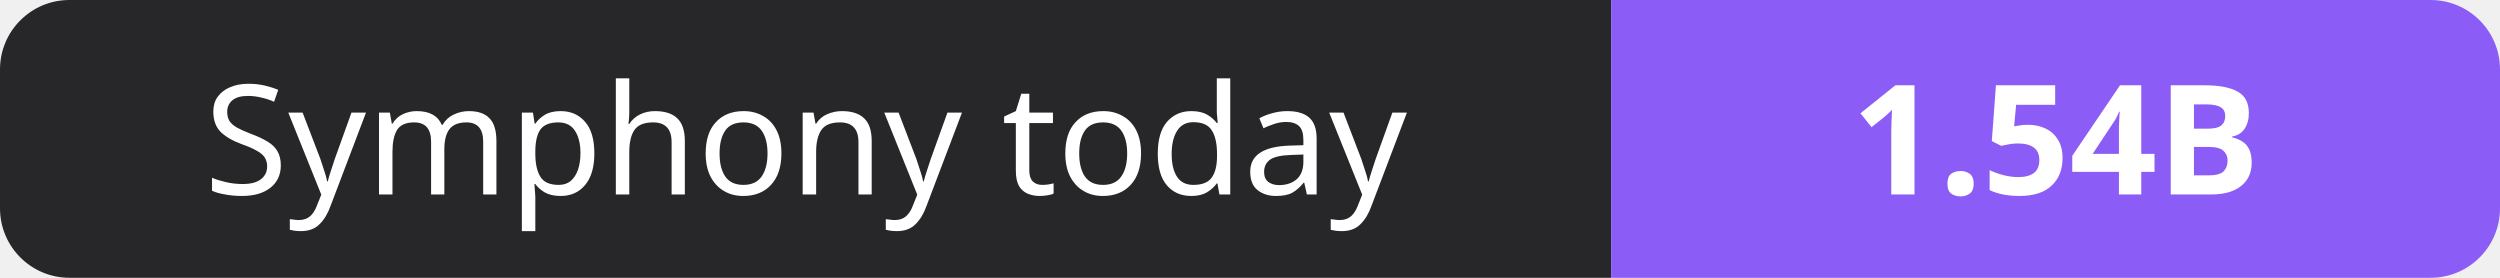
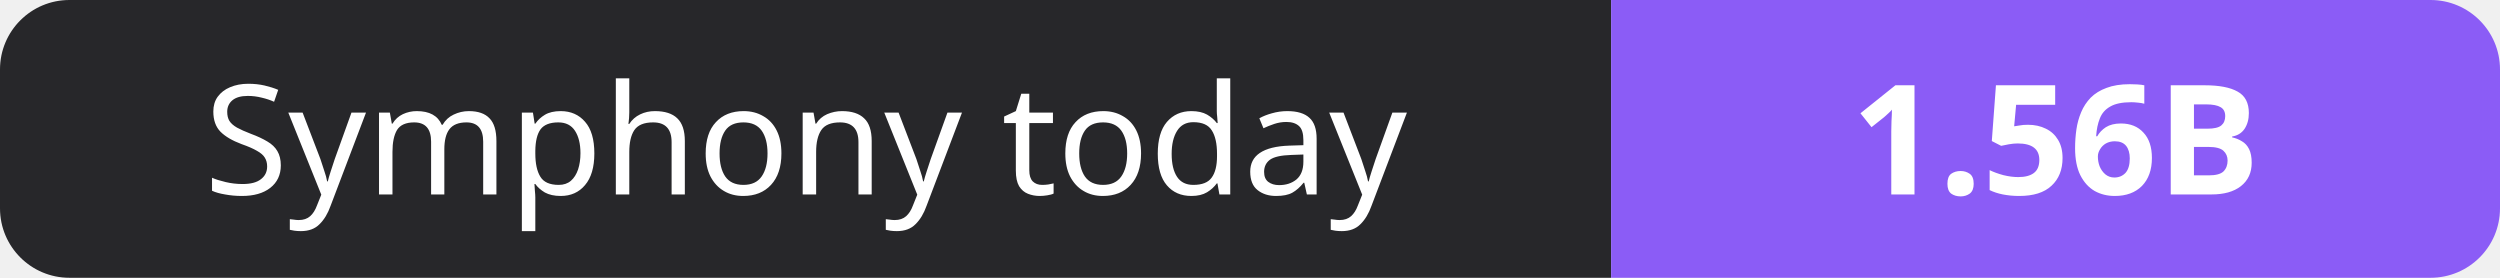
- <svg xmlns="http://www.w3.org/2000/svg" width="180" height="20" role="img" aria-label="Symphony today: 1.54B">
+ <svg xmlns="http://www.w3.org/2000/svg" width="180" height="20" role="img" aria-label="Symphony today: 1.56B">
  <clipPath id="r">
    <rect width="180" height="20" rx="5" fill="#fff" />
  </clipPath>
  <g clip-path="url(#r)">
    <rect width="116" height="20" fill="#27272a" />
    <rect x="116" width="64" height="20" fill="#8b5cf6" />
  </g>
  <g fill="#fff" text-anchor="middle" font-family="Verdana,Geneva,sans-serif" font-size="11">
    <text x="58.0" y="14">Symphony today</text>
-     <text x="148.0" y="14" font-weight="700">1.54B</text>
+     <text x="148.0" y="14" font-weight="700">1.56B</text>
  </g>
</svg>
